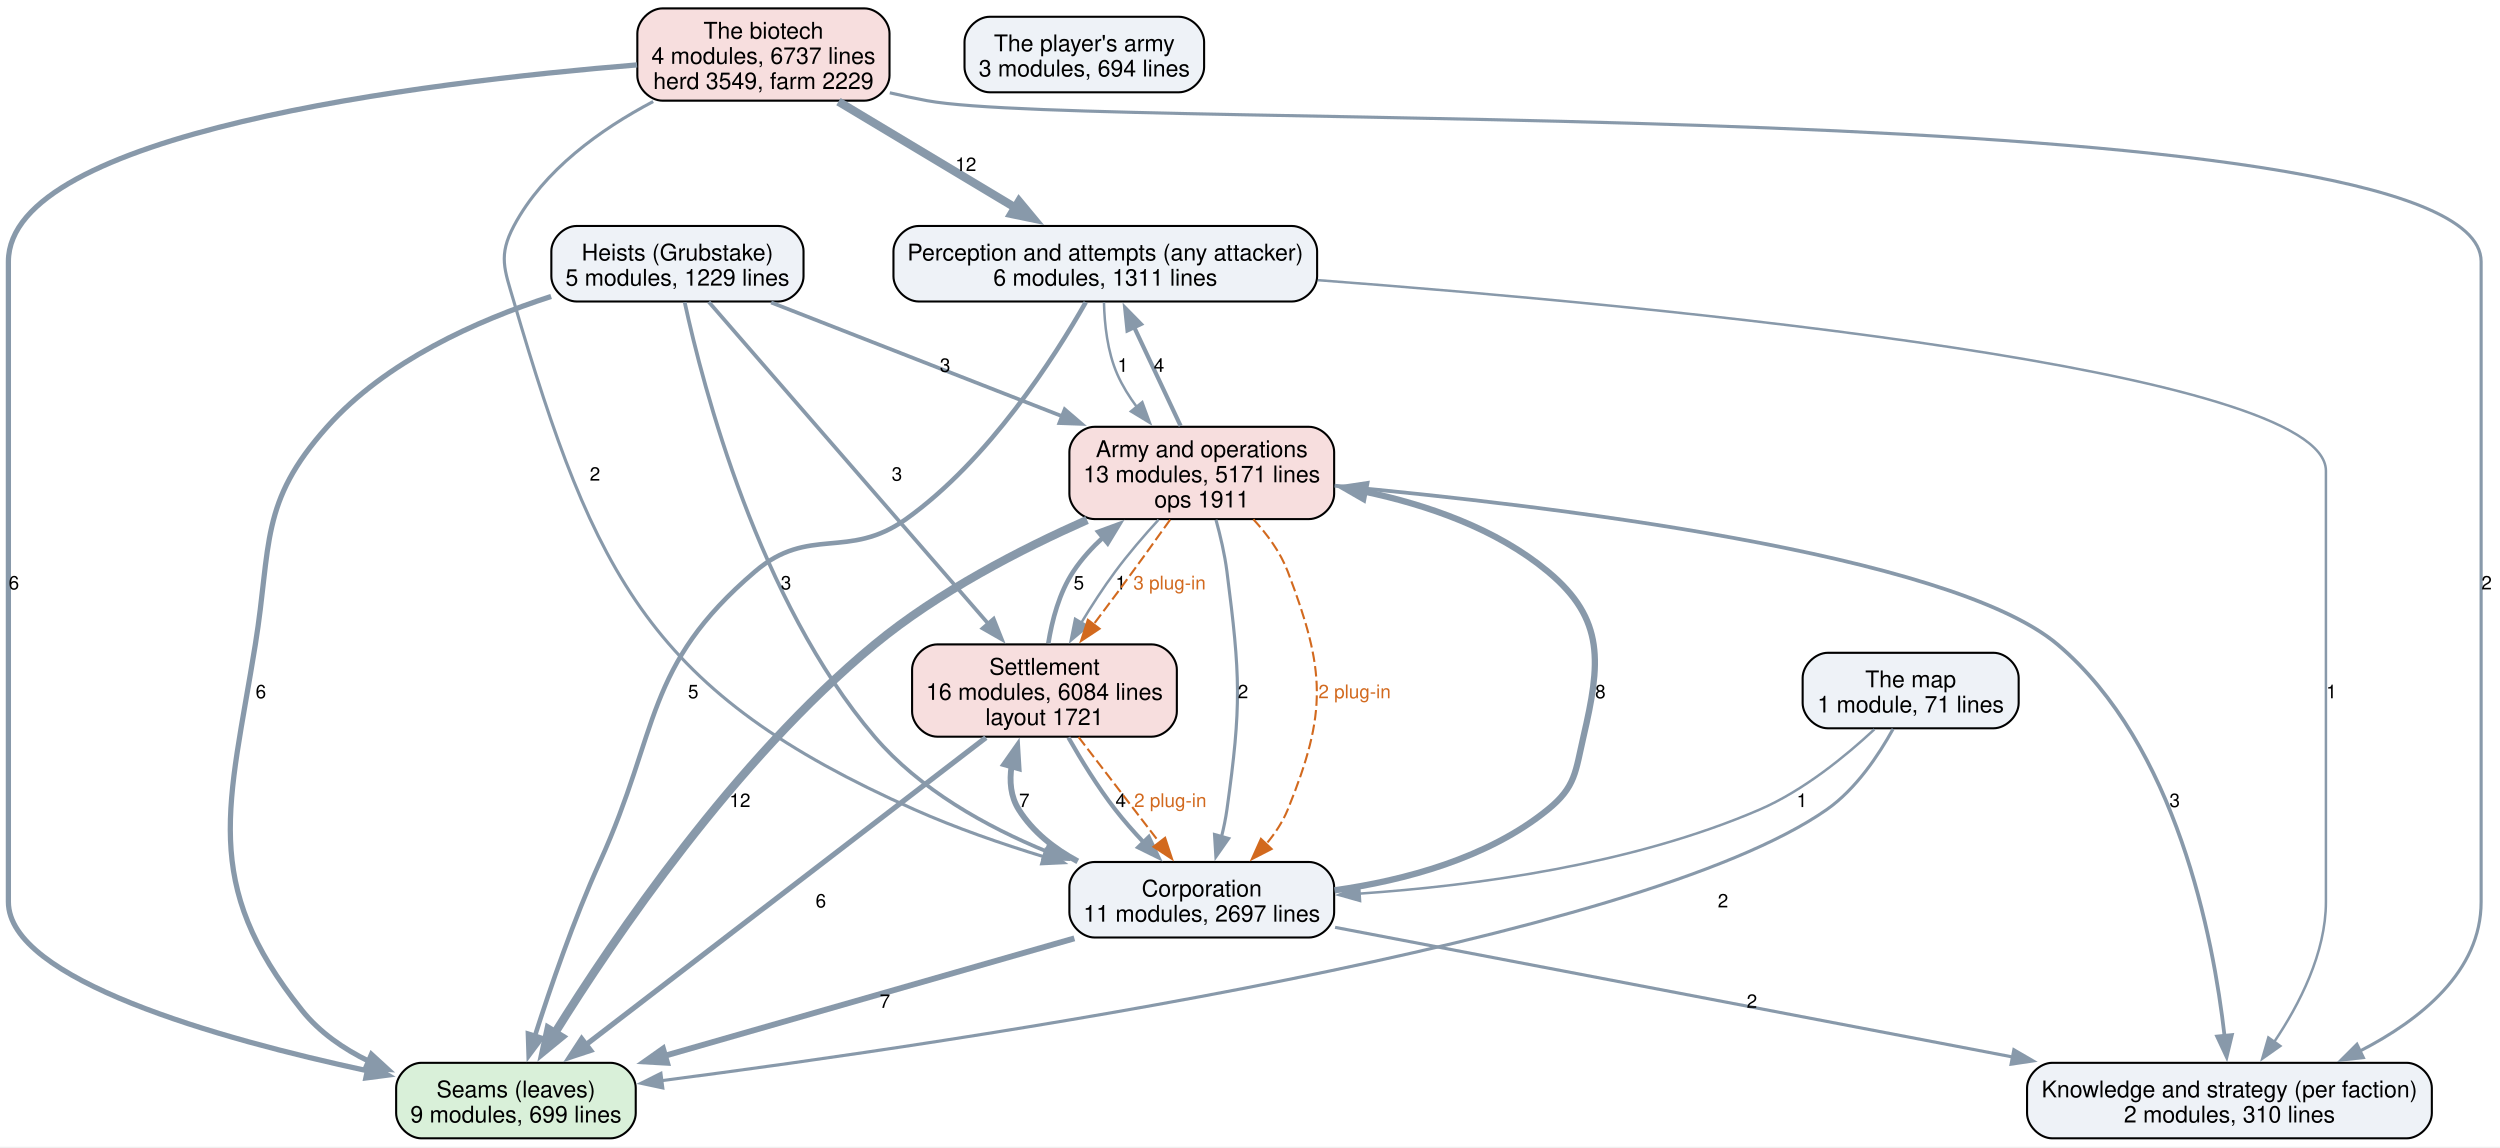
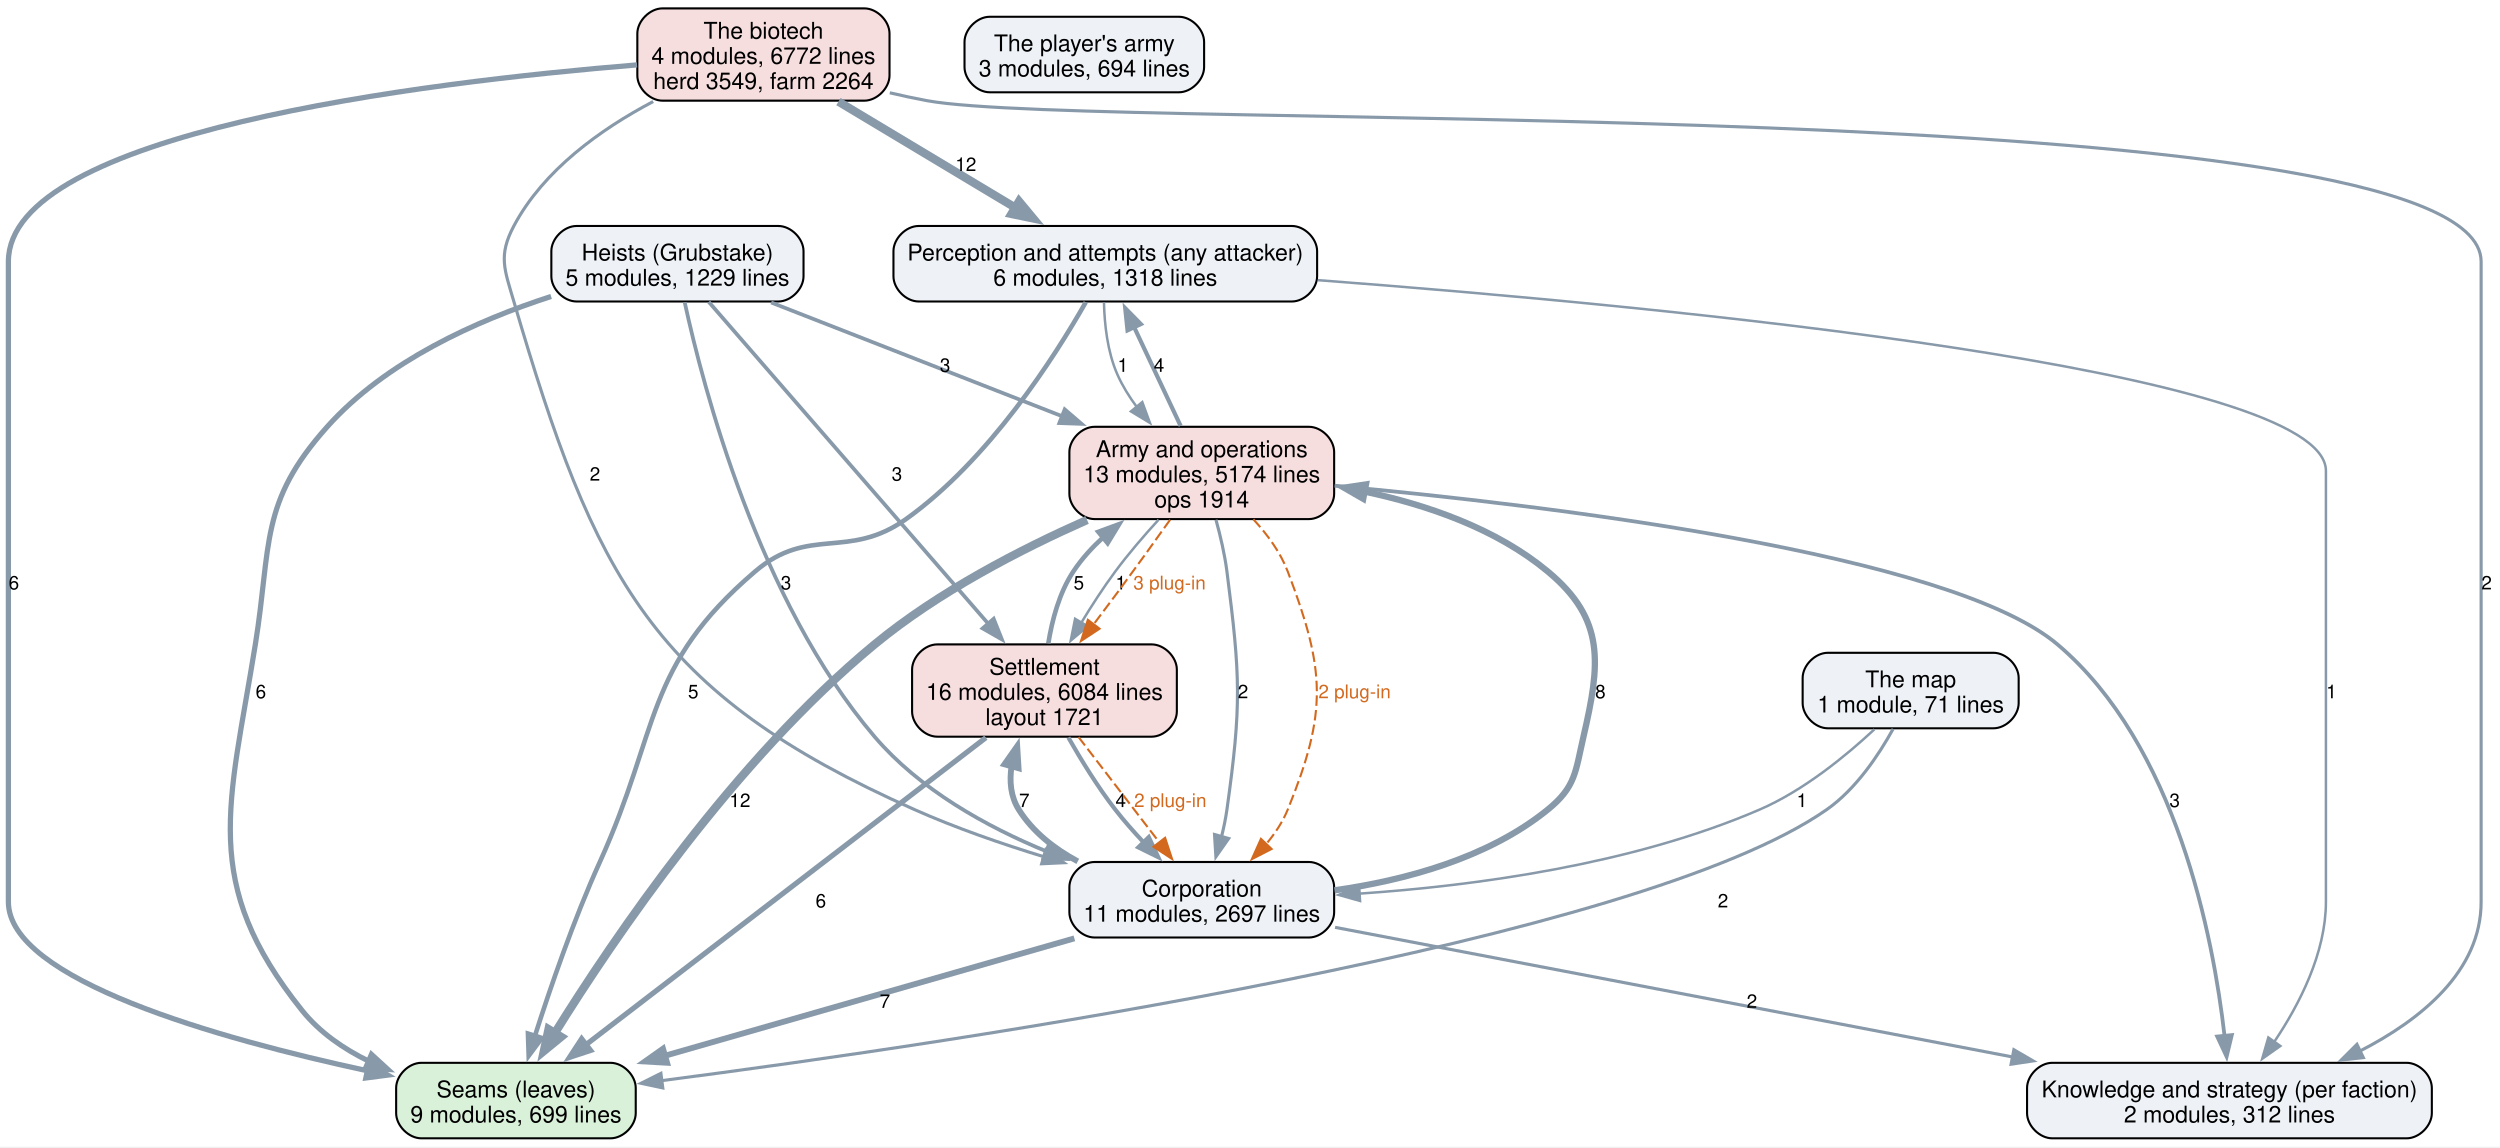
<svg xmlns="http://www.w3.org/2000/svg" width="1192pt" height="547pt" viewBox="0.00 0.00 1192.00 547.00">
  <g id="graph0" class="graph" transform="scale(1 1) rotate(0) translate(4 542.75)">
    <polygon fill="white" stroke="none" points="-4,4 -4,-542.75 1188.25,-542.75 1188.25,4 -4,4" />
    <g id="node1" class="node">
      <path fill="#d9f0d9" stroke="black" d="M287.12,-36C287.12,-36 196.88,-36 196.88,-36 190.88,-36 184.88,-30 184.88,-24 184.88,-24 184.88,-12 184.88,-12 184.88,-6 190.88,0 196.88,0 196.88,0 287.12,0 287.12,0 293.12,0 299.12,-6 299.12,-12 299.12,-12 299.12,-24 299.12,-24 299.12,-30 293.12,-36 287.12,-36" />
      <text xml:space="preserve" text-anchor="middle" x="242" y="-19.55" font-family="Helvetica,sans-Serif" font-size="11.00">Seams (leaves)</text>
      <text xml:space="preserve" text-anchor="middle" x="242" y="-7.55" font-family="Helvetica,sans-Serif" font-size="11.00">9 modules, 699 lines</text>
    </g>
    <g id="node2" class="node">
      <path fill="#eef2f7" stroke="black" d="M612,-435C612,-435 434,-435 434,-435 428,-435 422,-429 422,-423 422,-423 422,-411 422,-411 422,-405 428,-399 434,-399 434,-399 612,-399 612,-399 618,-399 624,-405 624,-411 624,-411 624,-423 624,-423 624,-429 618,-435 612,-435" />
      <text xml:space="preserve" text-anchor="middle" x="523" y="-418.55" font-family="Helvetica,sans-Serif" font-size="11.00">Perception and attempts (any attacker)</text>
-       <text xml:space="preserve" text-anchor="middle" x="523" y="-406.55" font-family="Helvetica,sans-Serif" font-size="11.00">6 modules, 1311 lines</text>
+       <text xml:space="preserve" text-anchor="middle" x="523" y="-406.55" font-family="Helvetica,sans-Serif" font-size="11.00">6 modules, 1318 lines</text>
    </g>
    <g id="edge16" class="edge">
      <path fill="none" stroke="#8899aa" stroke-width="2.2" d="M513.69,-398.63C498.87,-372.57 467.53,-323.43 428,-295.25 400.41,-275.59 381.75,-292.26 356,-270.25 302.94,-224.91 310.82,-195.31 282,-131.75 269.58,-104.36 258.42,-71.89 251.06,-48.85" />
      <polygon fill="#8899aa" stroke="#8899aa" stroke-width="2.2" points="254.41,-47.84 248.08,-39.34 247.73,-49.93 254.41,-47.84" />
      <text xml:space="preserve" text-anchor="middle" x="326.53" y="-209.82" font-family="Helvetica,sans-Serif" font-size="9.00">5</text>
    </g>
    <g id="node3" class="node">
      <path fill="#eef2f7" stroke="black" d="M1143.5,-36C1143.5,-36 974.5,-36 974.5,-36 968.5,-36 962.5,-30 962.5,-24 962.5,-24 962.5,-12 962.5,-12 962.5,-6 968.5,0 974.5,0 974.5,0 1143.5,0 1143.5,0 1149.5,0 1155.5,-6 1155.5,-12 1155.5,-12 1155.5,-24 1155.5,-24 1155.5,-30 1149.5,-36 1143.5,-36" />
      <text xml:space="preserve" text-anchor="middle" x="1059" y="-19.55" font-family="Helvetica,sans-Serif" font-size="11.00">Knowledge and strategy (per faction)</text>
-       <text xml:space="preserve" text-anchor="middle" x="1059" y="-7.55" font-family="Helvetica,sans-Serif" font-size="11.00">2 modules, 310 lines</text>
+       <text xml:space="preserve" text-anchor="middle" x="1059" y="-7.55" font-family="Helvetica,sans-Serif" font-size="11.00">2 modules, 312 lines</text>
    </g>
    <g id="edge15" class="edge">
      <path fill="none" stroke="#8899aa" stroke-width="1.2" d="M624.38,-409.17C791.12,-396.55 1105,-366.4 1105,-318.25 1105,-318.25 1105,-318.25 1105,-112.75 1105,-88.39 1092.33,-63.77 1080.28,-45.88" />
      <polygon fill="#8899aa" stroke="#8899aa" stroke-width="1.2" points="1083.26,-44.02 1074.61,-37.91 1077.55,-48.08 1083.26,-44.02" />
      <text xml:space="preserve" text-anchor="middle" x="1107.62" y="-209.82" font-family="Helvetica,sans-Serif" font-size="9.00">1</text>
    </g>
    <g id="node6" class="node">
      <path fill="#f7dede" stroke="black" d="M620.12,-339.25C620.12,-339.25 517.88,-339.25 517.88,-339.25 511.88,-339.25 505.88,-333.25 505.88,-327.25 505.88,-327.25 505.88,-307.25 505.88,-307.25 505.88,-301.25 511.88,-295.25 517.88,-295.25 517.88,-295.25 620.12,-295.25 620.12,-295.25 626.12,-295.25 632.12,-301.25 632.12,-307.25 632.12,-307.25 632.12,-327.25 632.12,-327.25 632.12,-333.25 626.12,-339.25 620.12,-339.25" />
      <text xml:space="preserve" text-anchor="middle" x="569" y="-324.8" font-family="Helvetica,sans-Serif" font-size="11.00">Army and operations</text>
-       <text xml:space="preserve" text-anchor="middle" x="569" y="-312.8" font-family="Helvetica,sans-Serif" font-size="11.00">13 modules, 5171 lines</text>
-       <text xml:space="preserve" text-anchor="middle" x="569" y="-300.8" font-family="Helvetica,sans-Serif" font-size="11.00">ops 1911</text>
+       <text xml:space="preserve" text-anchor="middle" x="569" y="-312.8" font-family="Helvetica,sans-Serif" font-size="11.00">13 modules, 5174 lines</text>
+       <text xml:space="preserve" text-anchor="middle" x="569" y="-300.8" font-family="Helvetica,sans-Serif" font-size="11.00">ops 1914</text>
    </g>
    <g id="edge14" class="edge">
      <path fill="none" stroke="#8899aa" stroke-width="1.2" d="M522.37,-398.55C522.61,-388.18 524.01,-375.01 528.75,-364.25 531.15,-358.81 534.42,-353.54 538.08,-348.63" />
      <polygon fill="#8899aa" stroke="#8899aa" stroke-width="1.2" points="540.64,-351.04 544.3,-341.1 535.23,-346.59 540.64,-351.04" />
      <text xml:space="preserve" text-anchor="middle" x="531.38" y="-365.45" font-family="Helvetica,sans-Serif" font-size="9.00">1</text>
    </g>
    <g id="node4" class="node">
      <path fill="#eef2f7" stroke="black" d="M620.12,-131.75C620.12,-131.75 517.88,-131.75 517.88,-131.75 511.88,-131.75 505.88,-125.75 505.88,-119.75 505.88,-119.75 505.88,-107.75 505.88,-107.75 505.88,-101.75 511.88,-95.75 517.88,-95.75 517.88,-95.75 620.12,-95.75 620.12,-95.75 626.12,-95.75 632.12,-101.75 632.12,-107.75 632.12,-107.75 632.12,-119.75 632.12,-119.75 632.12,-125.75 626.12,-131.75 620.12,-131.75" />
      <text xml:space="preserve" text-anchor="middle" x="569" y="-115.3" font-family="Helvetica,sans-Serif" font-size="11.00">Corporation</text>
      <text xml:space="preserve" text-anchor="middle" x="569" y="-103.3" font-family="Helvetica,sans-Serif" font-size="11.00">11 modules, 2697 lines</text>
    </g>
    <g id="edge8" class="edge">
      <path fill="none" stroke="#8899aa" stroke-width="2.8" d="M508.26,-95.34C452.94,-79.48 371.24,-56.05 312.94,-39.34" />
      <polygon fill="#8899aa" stroke="#8899aa" stroke-width="2.8" points="314.05,-36.02 303.47,-36.62 312.12,-42.74 314.05,-36.02" />
      <text xml:space="preserve" text-anchor="middle" x="417.93" y="-62.2" font-family="Helvetica,sans-Serif" font-size="9.00">7</text>
    </g>
    <g id="edge7" class="edge">
      <path fill="none" stroke="#8899aa" stroke-width="1.5" d="M632.56,-100.59C714.46,-84.92 857.93,-57.47 955.63,-38.78" />
      <polygon fill="#8899aa" stroke="#8899aa" stroke-width="1.5" points="956.21,-42.23 965.37,-36.91 954.89,-35.35 956.21,-42.23" />
      <text xml:space="preserve" text-anchor="middle" x="831.32" y="-62.2" font-family="Helvetica,sans-Serif" font-size="9.00">2</text>
    </g>
    <g id="node5" class="node">
      <path fill="#f7dede" stroke="black" d="M545.12,-235.5C545.12,-235.5 442.88,-235.5 442.88,-235.5 436.88,-235.5 430.88,-229.5 430.88,-223.5 430.88,-223.5 430.88,-203.5 430.88,-203.5 430.88,-197.5 436.88,-191.5 442.88,-191.5 442.88,-191.5 545.12,-191.5 545.12,-191.5 551.12,-191.5 557.12,-197.5 557.12,-203.5 557.12,-203.5 557.12,-223.5 557.12,-223.5 557.12,-229.5 551.12,-235.5 545.12,-235.5" />
      <text xml:space="preserve" text-anchor="middle" x="494" y="-221.05" font-family="Helvetica,sans-Serif" font-size="11.00">Settlement</text>
      <text xml:space="preserve" text-anchor="middle" x="494" y="-209.05" font-family="Helvetica,sans-Serif" font-size="11.00">16 modules, 6084 lines</text>
      <text xml:space="preserve" text-anchor="middle" x="494" y="-197.05" font-family="Helvetica,sans-Serif" font-size="11.00">layout 1721</text>
    </g>
    <g id="edge9" class="edge">
      <path fill="none" stroke="#8899aa" stroke-width="2.8" d="M509.89,-132.04C498.73,-138.05 488.46,-146.07 481.75,-156.75 477.83,-162.99 477.22,-170.3 478.33,-177.55" />
      <polygon fill="#8899aa" stroke="#8899aa" stroke-width="2.8" points="474.91,-178.33 481,-187 481.65,-176.43 474.91,-178.33" />
      <text xml:space="preserve" text-anchor="middle" x="484.38" y="-157.95" font-family="Helvetica,sans-Serif" font-size="9.00">7</text>
    </g>
    <g id="edge6" class="edge">
      <path fill="none" stroke="#8899aa" stroke-width="3" d="M632.28,-118.24C665.64,-122.97 705.44,-133.54 734,-156.75 747.34,-167.6 747.12,-174.75 751,-191.5 759.08,-226.38 761.53,-247.35 734,-270.25 709.43,-290.69 676.4,-302.08 646.36,-308.41" />
      <polygon fill="#8899aa" stroke="#8899aa" stroke-width="3" points="645.99,-304.91 636.81,-310.21 647.29,-311.79 645.99,-304.91" />
      <text xml:space="preserve" text-anchor="middle" x="759.06" y="-209.82" font-family="Helvetica,sans-Serif" font-size="9.00">8</text>
    </g>
    <g id="edge19" class="edge">
      <path fill="none" stroke="#8899aa" stroke-width="2.5" d="M466.07,-191.05C419.35,-155.18 325.54,-83.15 275.4,-44.65" />
      <polygon fill="#8899aa" stroke="#8899aa" stroke-width="2.5" points="277.59,-41.91 267.53,-38.6 273.33,-47.47 277.59,-41.91" />
      <text xml:space="preserve" text-anchor="middle" x="387.38" y="-110.08" font-family="Helvetica,sans-Serif" font-size="9.00">6</text>
    </g>
    <g id="edge18" class="edge">
      <path fill="none" stroke="#8899aa" stroke-width="2" d="M505.4,-191.09C511.49,-180.39 519.42,-167.47 527.75,-156.75 531.88,-151.44 536.61,-146.08 541.36,-141.05" />
      <polygon fill="#8899aa" stroke="#8899aa" stroke-width="2" points="543.73,-143.63 548.25,-134.05 538.74,-138.73 543.73,-143.63" />
      <text xml:space="preserve" text-anchor="middle" x="530.38" y="-157.95" font-family="Helvetica,sans-Serif" font-size="9.00">4</text>
    </g>
    <g id="edge28" class="edge">
      <path fill="none" stroke="#d2691e" stroke-dasharray="5,2" d="M510.27,-191.29C521.65,-176.46 536.92,-156.56 549.04,-140.76" />
      <polygon fill="#d2691e" stroke="#d2691e" points="551.52,-143.28 554.83,-133.21 545.97,-139.02 551.52,-143.28" />
      <text xml:space="preserve" text-anchor="middle" x="553.99" y="-157.95" font-family="Helvetica,sans-Serif" font-size="9.00" fill="#d2691e">2 plug-in</text>
    </g>
    <g id="edge17" class="edge">
      <path fill="none" stroke="#8899aa" stroke-width="2.2" d="M495.84,-235.99C497.6,-246.97 501.04,-260.11 507.75,-270.25 511.69,-276.21 516.68,-281.7 522.1,-286.65" />
      <polygon fill="#8899aa" stroke="#8899aa" stroke-width="2.2" points="519.67,-289.18 529.62,-292.84 524.12,-283.78 519.67,-289.18" />
      <text xml:space="preserve" text-anchor="middle" x="510.38" y="-261.7" font-family="Helvetica,sans-Serif" font-size="9.00">5</text>
    </g>
    <g id="edge4" class="edge">
      <path fill="none" stroke="#8899aa" stroke-width="4" d="M514.32,-294.84C482.72,-280.85 443.34,-260.54 413,-235.5 346.31,-180.46 288.64,-95.39 260.43,-50.01" />
      <polygon fill="#8899aa" stroke="#8899aa" stroke-width="4" points="263.54,-48.37 255.34,-41.66 257.56,-52.02 263.54,-48.37" />
      <text xml:space="preserve" text-anchor="middle" x="348.81" y="-157.95" font-family="Helvetica,sans-Serif" font-size="9.00">12</text>
    </g>
    <g id="edge3" class="edge">
      <path fill="none" stroke="#8899aa" stroke-width="2" d="M558.92,-339.67C552.37,-353.6 543.74,-371.93 536.58,-387.14" />
      <polygon fill="#8899aa" stroke="#8899aa" stroke-width="2" points="533.6,-385.25 532.51,-395.79 539.94,-388.23 533.6,-385.25" />
      <text xml:space="preserve" text-anchor="middle" x="548.62" y="-365.45" font-family="Helvetica,sans-Serif" font-size="9.00">4</text>
    </g>
    <g id="edge2" class="edge">
      <path fill="none" stroke="#8899aa" stroke-width="1.8" d="M632.33,-311.17C733.58,-301.84 925.73,-278.87 977,-235.5 1033.7,-187.54 1051.27,-96.04 1056.66,-48.82" />
      <polygon fill="#8899aa" stroke="#8899aa" stroke-width="1.8" points="1060.13,-49.23 1057.65,-38.93 1053.17,-48.53 1060.13,-49.23" />
      <text xml:space="preserve" text-anchor="middle" x="1032.89" y="-157.95" font-family="Helvetica,sans-Serif" font-size="9.00">3</text>
    </g>
    <g id="edge1" class="edge">
      <path fill="none" stroke="#8899aa" stroke-width="1.5" d="M575.77,-294.94C577.89,-287.25 579.95,-278.44 581,-270.25 587.42,-220.22 588,-206.71 581,-156.75 580.4,-152.49 579.48,-148.06 578.41,-143.73" />
      <polygon fill="#8899aa" stroke="#8899aa" stroke-width="1.5" points="581.82,-142.95 575.74,-134.27 575.09,-144.85 581.82,-142.95" />
      <text xml:space="preserve" text-anchor="middle" x="588.66" y="-209.82" font-family="Helvetica,sans-Serif" font-size="9.00">2</text>
    </g>
    <g id="edge26" class="edge">
      <path fill="none" stroke="#d2691e" stroke-dasharray="5,2" d="M593.61,-295.13C600.22,-287.97 606.5,-279.45 610,-270.25 627.96,-223.11 629.02,-203.47 610,-156.75 607.6,-150.85 603.93,-145.33 599.75,-140.35" />
      <polygon fill="#d2691e" stroke="#d2691e" points="602.3,-137.96 592.88,-133.12 597.22,-142.78 602.3,-137.96" />
      <text xml:space="preserve" text-anchor="middle" x="641.87" y="-209.82" font-family="Helvetica,sans-Serif" font-size="9.00" fill="#d2691e">2 plug-in</text>
    </g>
    <g id="edge5" class="edge">
      <path fill="none" stroke="#8899aa" stroke-width="1.2" d="M548.41,-294.96C541.52,-287.42 534.01,-278.7 527.75,-270.25 522.07,-262.58 516.46,-253.91 511.5,-245.73" />
      <polygon fill="#8899aa" stroke="#8899aa" stroke-width="1.2" points="514.63,-244.14 506.53,-237.31 508.6,-247.7 514.63,-244.14" />
      <text xml:space="preserve" text-anchor="middle" x="530.38" y="-261.7" font-family="Helvetica,sans-Serif" font-size="9.00">1</text>
    </g>
    <g id="edge27" class="edge">
      <path fill="none" stroke="#d2691e" stroke-dasharray="5,2" d="M553.94,-294.97C546.51,-284.53 537.35,-271.8 529,-260.5 525.27,-255.46 521.28,-250.13 517.37,-244.97" />
      <polygon fill="#d2691e" stroke="#d2691e" points="520.26,-242.98 511.42,-237.14 514.69,-247.22 520.26,-242.98" />
      <text xml:space="preserve" text-anchor="middle" x="553.64" y="-261.7" font-family="Helvetica,sans-Serif" font-size="9.00" fill="#d2691e">3 plug-in</text>
    </g>
    <g id="node7" class="node">
      <path fill="#eef2f7" stroke="black" d="M367.12,-435C367.12,-435 270.88,-435 270.88,-435 264.88,-435 258.88,-429 258.88,-423 258.88,-423 258.88,-411 258.88,-411 258.88,-405 264.88,-399 270.88,-399 270.88,-399 367.12,-399 367.12,-399 373.12,-399 379.12,-405 379.12,-411 379.12,-411 379.12,-423 379.12,-423 379.12,-429 373.12,-435 367.12,-435" />
      <text xml:space="preserve" text-anchor="middle" x="319" y="-418.55" font-family="Helvetica,sans-Serif" font-size="11.00">Heists (Grubstake)</text>
      <text xml:space="preserve" text-anchor="middle" x="319" y="-406.55" font-family="Helvetica,sans-Serif" font-size="11.00">5 modules, 1229 lines</text>
    </g>
    <g id="edge12" class="edge">
      <path fill="none" stroke="#8899aa" stroke-width="2.5" d="M258.77,-401.4C223.26,-389.93 179.96,-370.53 152,-339.25 119.64,-303.05 125.46,-283.44 117.75,-235.5 105.34,-158.31 91.17,-122.06 140,-61 148.39,-50.51 159.83,-42.62 172.03,-36.68" />
      <polygon fill="#8899aa" stroke="#8899aa" stroke-width="2.5" points="173.11,-40.03 180.92,-32.87 170.35,-33.6 173.11,-40.03" />
      <text xml:space="preserve" text-anchor="middle" x="120.38" y="-209.82" font-family="Helvetica,sans-Serif" font-size="9.00">6</text>
    </g>
    <g id="edge11" class="edge">
      <path fill="none" stroke="#8899aa" stroke-width="1.8" d="M322.46,-398.62C331.24,-358.17 357.76,-256.29 413,-191.5 434.44,-166.36 466.07,-148.68 495.25,-136.69" />
      <polygon fill="#8899aa" stroke="#8899aa" stroke-width="1.8" points="496.14,-140.1 504.18,-133.2 493.59,-133.58 496.14,-140.1" />
      <text xml:space="preserve" text-anchor="middle" x="370.77" y="-261.7" font-family="Helvetica,sans-Serif" font-size="9.00">3</text>
    </g>
    <g id="edge13" class="edge">
      <path fill="none" stroke="#8899aa" stroke-width="1.8" d="M333.92,-398.82C363.52,-364.74 430.02,-288.16 467.33,-245.21" />
      <polygon fill="#8899aa" stroke="#8899aa" stroke-width="1.8" points="469.78,-247.72 473.7,-237.88 464.5,-243.13 469.78,-247.72" />
      <text xml:space="preserve" text-anchor="middle" x="423.65" y="-313.57" font-family="Helvetica,sans-Serif" font-size="9.00">3</text>
    </g>
    <g id="edge10" class="edge">
      <path fill="none" stroke="#8899aa" stroke-width="1.8" d="M363.69,-398.52C402.29,-383.43 458.6,-361.42 502.49,-344.26" />
      <polygon fill="#8899aa" stroke="#8899aa" stroke-width="1.8" points="503.65,-347.56 511.69,-340.66 501.1,-341.04 503.65,-347.56" />
      <text xml:space="preserve" text-anchor="middle" x="446.62" y="-365.45" font-family="Helvetica,sans-Serif" font-size="9.00">3</text>
    </g>
    <g id="node8" class="node">
      <path fill="#f7dede" stroke="black" d="M408.12,-538.75C408.12,-538.75 311.88,-538.75 311.88,-538.75 305.88,-538.75 299.88,-532.75 299.88,-526.75 299.88,-526.75 299.88,-506.75 299.88,-506.75 299.88,-500.75 305.88,-494.75 311.88,-494.75 311.88,-494.75 408.12,-494.75 408.12,-494.75 414.12,-494.75 420.12,-500.75 420.12,-506.75 420.12,-506.75 420.12,-526.75 420.12,-526.75 420.12,-532.75 414.12,-538.75 408.12,-538.75" />
      <text xml:space="preserve" text-anchor="middle" x="360" y="-524.3" font-family="Helvetica,sans-Serif" font-size="11.00">The biotech</text>
-       <text xml:space="preserve" text-anchor="middle" x="360" y="-512.3" font-family="Helvetica,sans-Serif" font-size="11.00">4 modules, 6737 lines</text>
-       <text xml:space="preserve" text-anchor="middle" x="360" y="-500.3" font-family="Helvetica,sans-Serif" font-size="11.00">herd 3549, farm 2229</text>
+       <text xml:space="preserve" text-anchor="middle" x="360" y="-512.3" font-family="Helvetica,sans-Serif" font-size="11.00">4 modules, 6772 lines</text>
+       <text xml:space="preserve" text-anchor="middle" x="360" y="-500.3" font-family="Helvetica,sans-Serif" font-size="11.00">herd 3549, farm 2264</text>
    </g>
    <g id="edge23" class="edge">
      <path fill="none" stroke="#8899aa" stroke-width="2.5" d="M299.74,-511.81C197.26,-503.44 0,-479.36 0,-418 0,-418 0,-418 0,-112.75 0,-75.71 99.81,-47.58 171.23,-32.19" />
      <polygon fill="#8899aa" stroke="#8899aa" stroke-width="2.5" points="171.88,-35.63 180.95,-30.15 170.44,-28.78 171.88,-35.63" />
      <text xml:space="preserve" text-anchor="middle" x="2.62" y="-261.7" font-family="Helvetica,sans-Serif" font-size="9.00">6</text>
    </g>
    <g id="edge22" class="edge">
      <path fill="none" stroke="#8899aa" stroke-width="4" d="M395.77,-494.3C420.71,-479.34 454.11,-459.31 480.42,-443.53" />
      <polygon fill="#8899aa" stroke="#8899aa" stroke-width="4" points="481.87,-446.75 488.64,-438.6 478.27,-440.74 481.87,-446.75" />
      <text xml:space="preserve" text-anchor="middle" x="456.51" y="-461.2" font-family="Helvetica,sans-Serif" font-size="9.00">12</text>
    </g>
    <g id="edge21" class="edge">
      <path fill="none" stroke="#8899aa" stroke-width="1.5" d="M420.25,-498.51C426.22,-497.11 432.21,-495.82 438,-494.75 519.39,-479.68 1179,-500.77 1179,-418 1179,-418 1179,-418 1179,-112.75 1179,-79.67 1150.33,-56.53 1121.02,-41.51" />
      <polygon fill="#8899aa" stroke="#8899aa" stroke-width="1.5" points="1122.82,-38.5 1112.29,-37.33 1119.79,-44.81 1122.82,-38.5" />
      <text xml:space="preserve" text-anchor="middle" x="1181.62" y="-261.7" font-family="Helvetica,sans-Serif" font-size="9.00">2</text>
    </g>
    <g id="edge20" class="edge">
      <path fill="none" stroke="#8899aa" stroke-width="1.5" d="M307.43,-494.34C282.5,-481.19 255.15,-461.69 241,-435 233.51,-420.86 236.5,-414.35 241,-399 279.55,-267.42 306.73,-212.48 432,-156.75 451.57,-148.04 473.46,-140.44 493.91,-134.19" />
      <polygon fill="#8899aa" stroke="#8899aa" stroke-width="1.5" points="494.67,-137.62 503.25,-131.41 492.67,-130.91 494.67,-137.62" />
      <text xml:space="preserve" text-anchor="middle" x="279.68" y="-313.57" font-family="Helvetica,sans-Serif" font-size="9.00">2</text>
    </g>
    <g id="node9" class="node">
      <path fill="#eef2f7" stroke="black" d="M946.5,-231.5C946.5,-231.5 867.5,-231.5 867.5,-231.5 861.5,-231.5 855.5,-225.5 855.5,-219.5 855.5,-219.5 855.5,-207.5 855.5,-207.5 855.5,-201.5 861.5,-195.5 867.5,-195.5 867.5,-195.5 946.5,-195.5 946.5,-195.5 952.5,-195.5 958.5,-201.5 958.5,-207.5 958.5,-207.5 958.5,-219.5 958.5,-219.5 958.5,-225.5 952.5,-231.5 946.5,-231.5" />
      <text xml:space="preserve" text-anchor="middle" x="907" y="-215.05" font-family="Helvetica,sans-Serif" font-size="11.00">The map</text>
      <text xml:space="preserve" text-anchor="middle" x="907" y="-203.05" font-family="Helvetica,sans-Serif" font-size="11.00">1 module, 71 lines</text>
    </g>
    <g id="edge25" class="edge">
      <path fill="none" stroke="#8899aa" stroke-width="1.5" d="M898.65,-195.22C891.8,-182.78 880.95,-166.53 867,-156.75 777.26,-93.86 454.76,-46.11 311.46,-27.5" />
      <polygon fill="#8899aa" stroke="#8899aa" stroke-width="1.5" points="312.01,-24.04 301.65,-26.24 311.12,-30.98 312.01,-24.04" />
      <text xml:space="preserve" text-anchor="middle" x="817.52" y="-110.08" font-family="Helvetica,sans-Serif" font-size="9.00">2</text>
    </g>
    <g id="edge24" class="edge">
      <path fill="none" stroke="#8899aa" stroke-width="1.2" d="M889.72,-195.01C876.07,-182.29 855.9,-165.78 835,-156.75 774.12,-130.45 699.04,-120.4 644.19,-116.67" />
      <polygon fill="#8899aa" stroke="#8899aa" stroke-width="1.2" points="644.47,-113.18 634.27,-116.06 644.04,-120.17 644.47,-113.18" />
      <text xml:space="preserve" text-anchor="middle" x="855.15" y="-157.95" font-family="Helvetica,sans-Serif" font-size="9.00">1</text>
    </g>
    <g id="node10" class="node">
      <path fill="#eef2f7" stroke="black" d="M558.12,-534.75C558.12,-534.75 467.88,-534.75 467.88,-534.75 461.88,-534.75 455.88,-528.75 455.88,-522.75 455.88,-522.75 455.88,-510.75 455.88,-510.75 455.88,-504.75 461.88,-498.75 467.88,-498.75 467.88,-498.75 558.12,-498.75 558.12,-498.75 564.12,-498.75 570.12,-504.75 570.12,-510.75 570.12,-510.75 570.12,-522.75 570.12,-522.75 570.12,-528.75 564.12,-534.75 558.12,-534.75" />
      <text xml:space="preserve" text-anchor="middle" x="513" y="-518.3" font-family="Helvetica,sans-Serif" font-size="11.00">The player's army</text>
      <text xml:space="preserve" text-anchor="middle" x="513" y="-506.3" font-family="Helvetica,sans-Serif" font-size="11.00">3 modules, 694 lines</text>
    </g>
  </g>
</svg>
